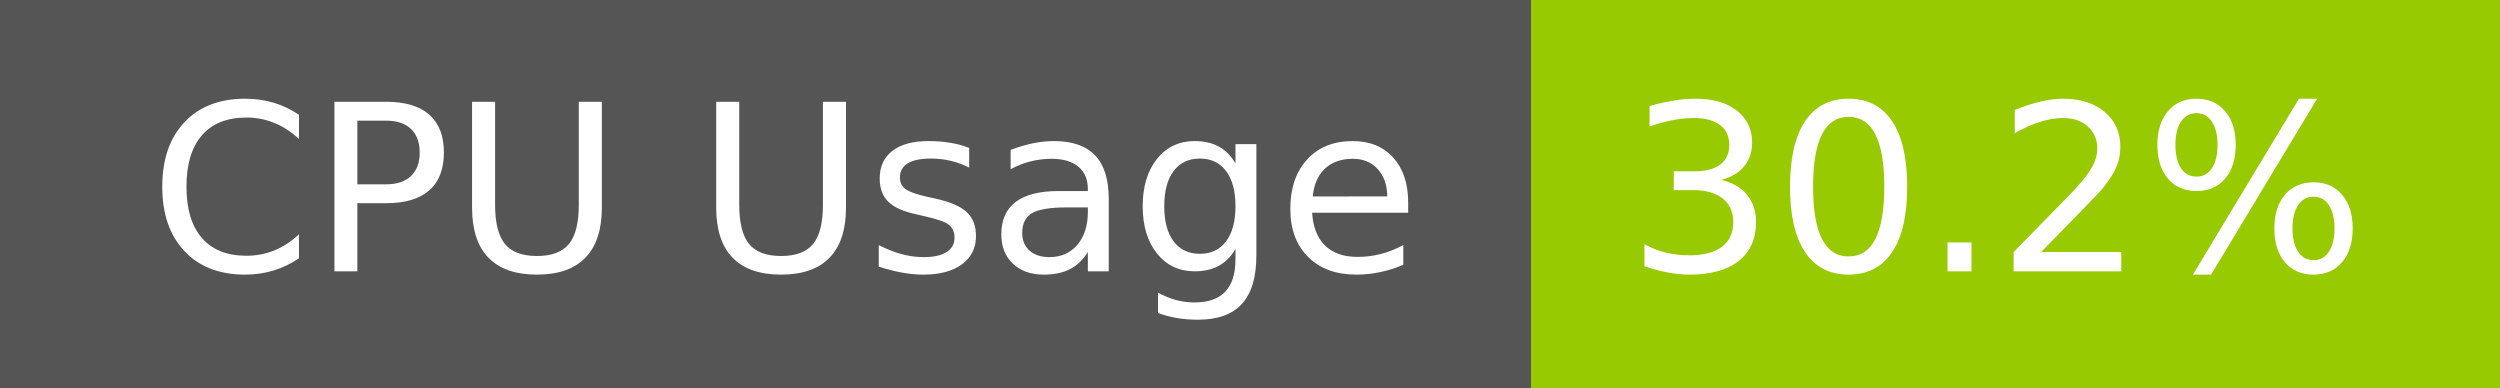
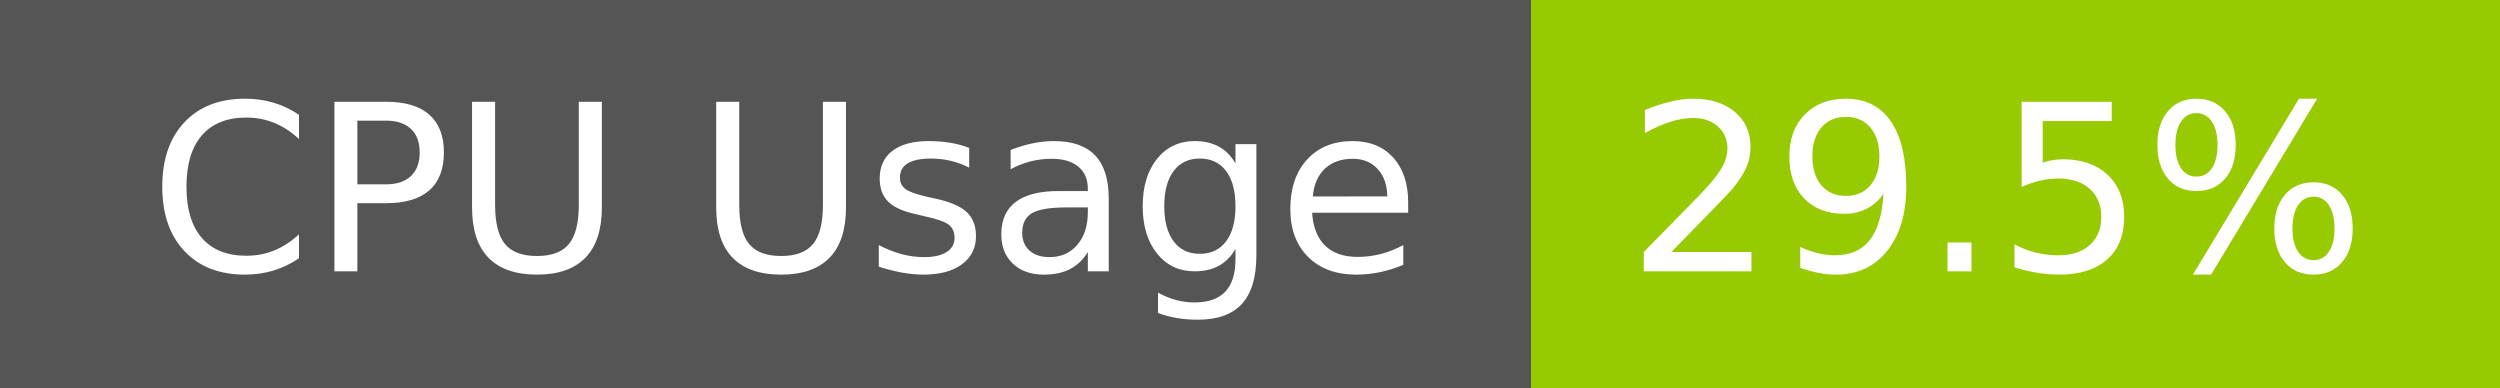
- <svg xmlns="http://www.w3.org/2000/svg" width="129" height="20" role="img" aria-label="CPU Usage: 30.2%">
+ <svg xmlns="http://www.w3.org/2000/svg" width="129" height="20" role="img" aria-label="CPU Usage: 29.5%">
  <g shape-rendering="crispEdges">
    <rect width="79" height="20" fill="#555" />
    <rect x="79" width="50" height="20" fill="#97ca00" />
  </g>
  <g fill="#fff" text-anchor="middle" font-family="Verdana,Geneva,DejaVu Sans,sans-serif" text-rendering="geometricPrecision" font-size="120">
    <text x="405" y="140" transform="scale(.1)" fill="#fff" textLength="665">CPU Usage</text>
-     <text x="1030" y="140" transform="scale(.1)" fill="#fff" textLength="390">30.2%</text>
+     <text x="1030" y="140" transform="scale(.1)" fill="#fff" textLength="390">29.5%</text>
  </g>
</svg>
